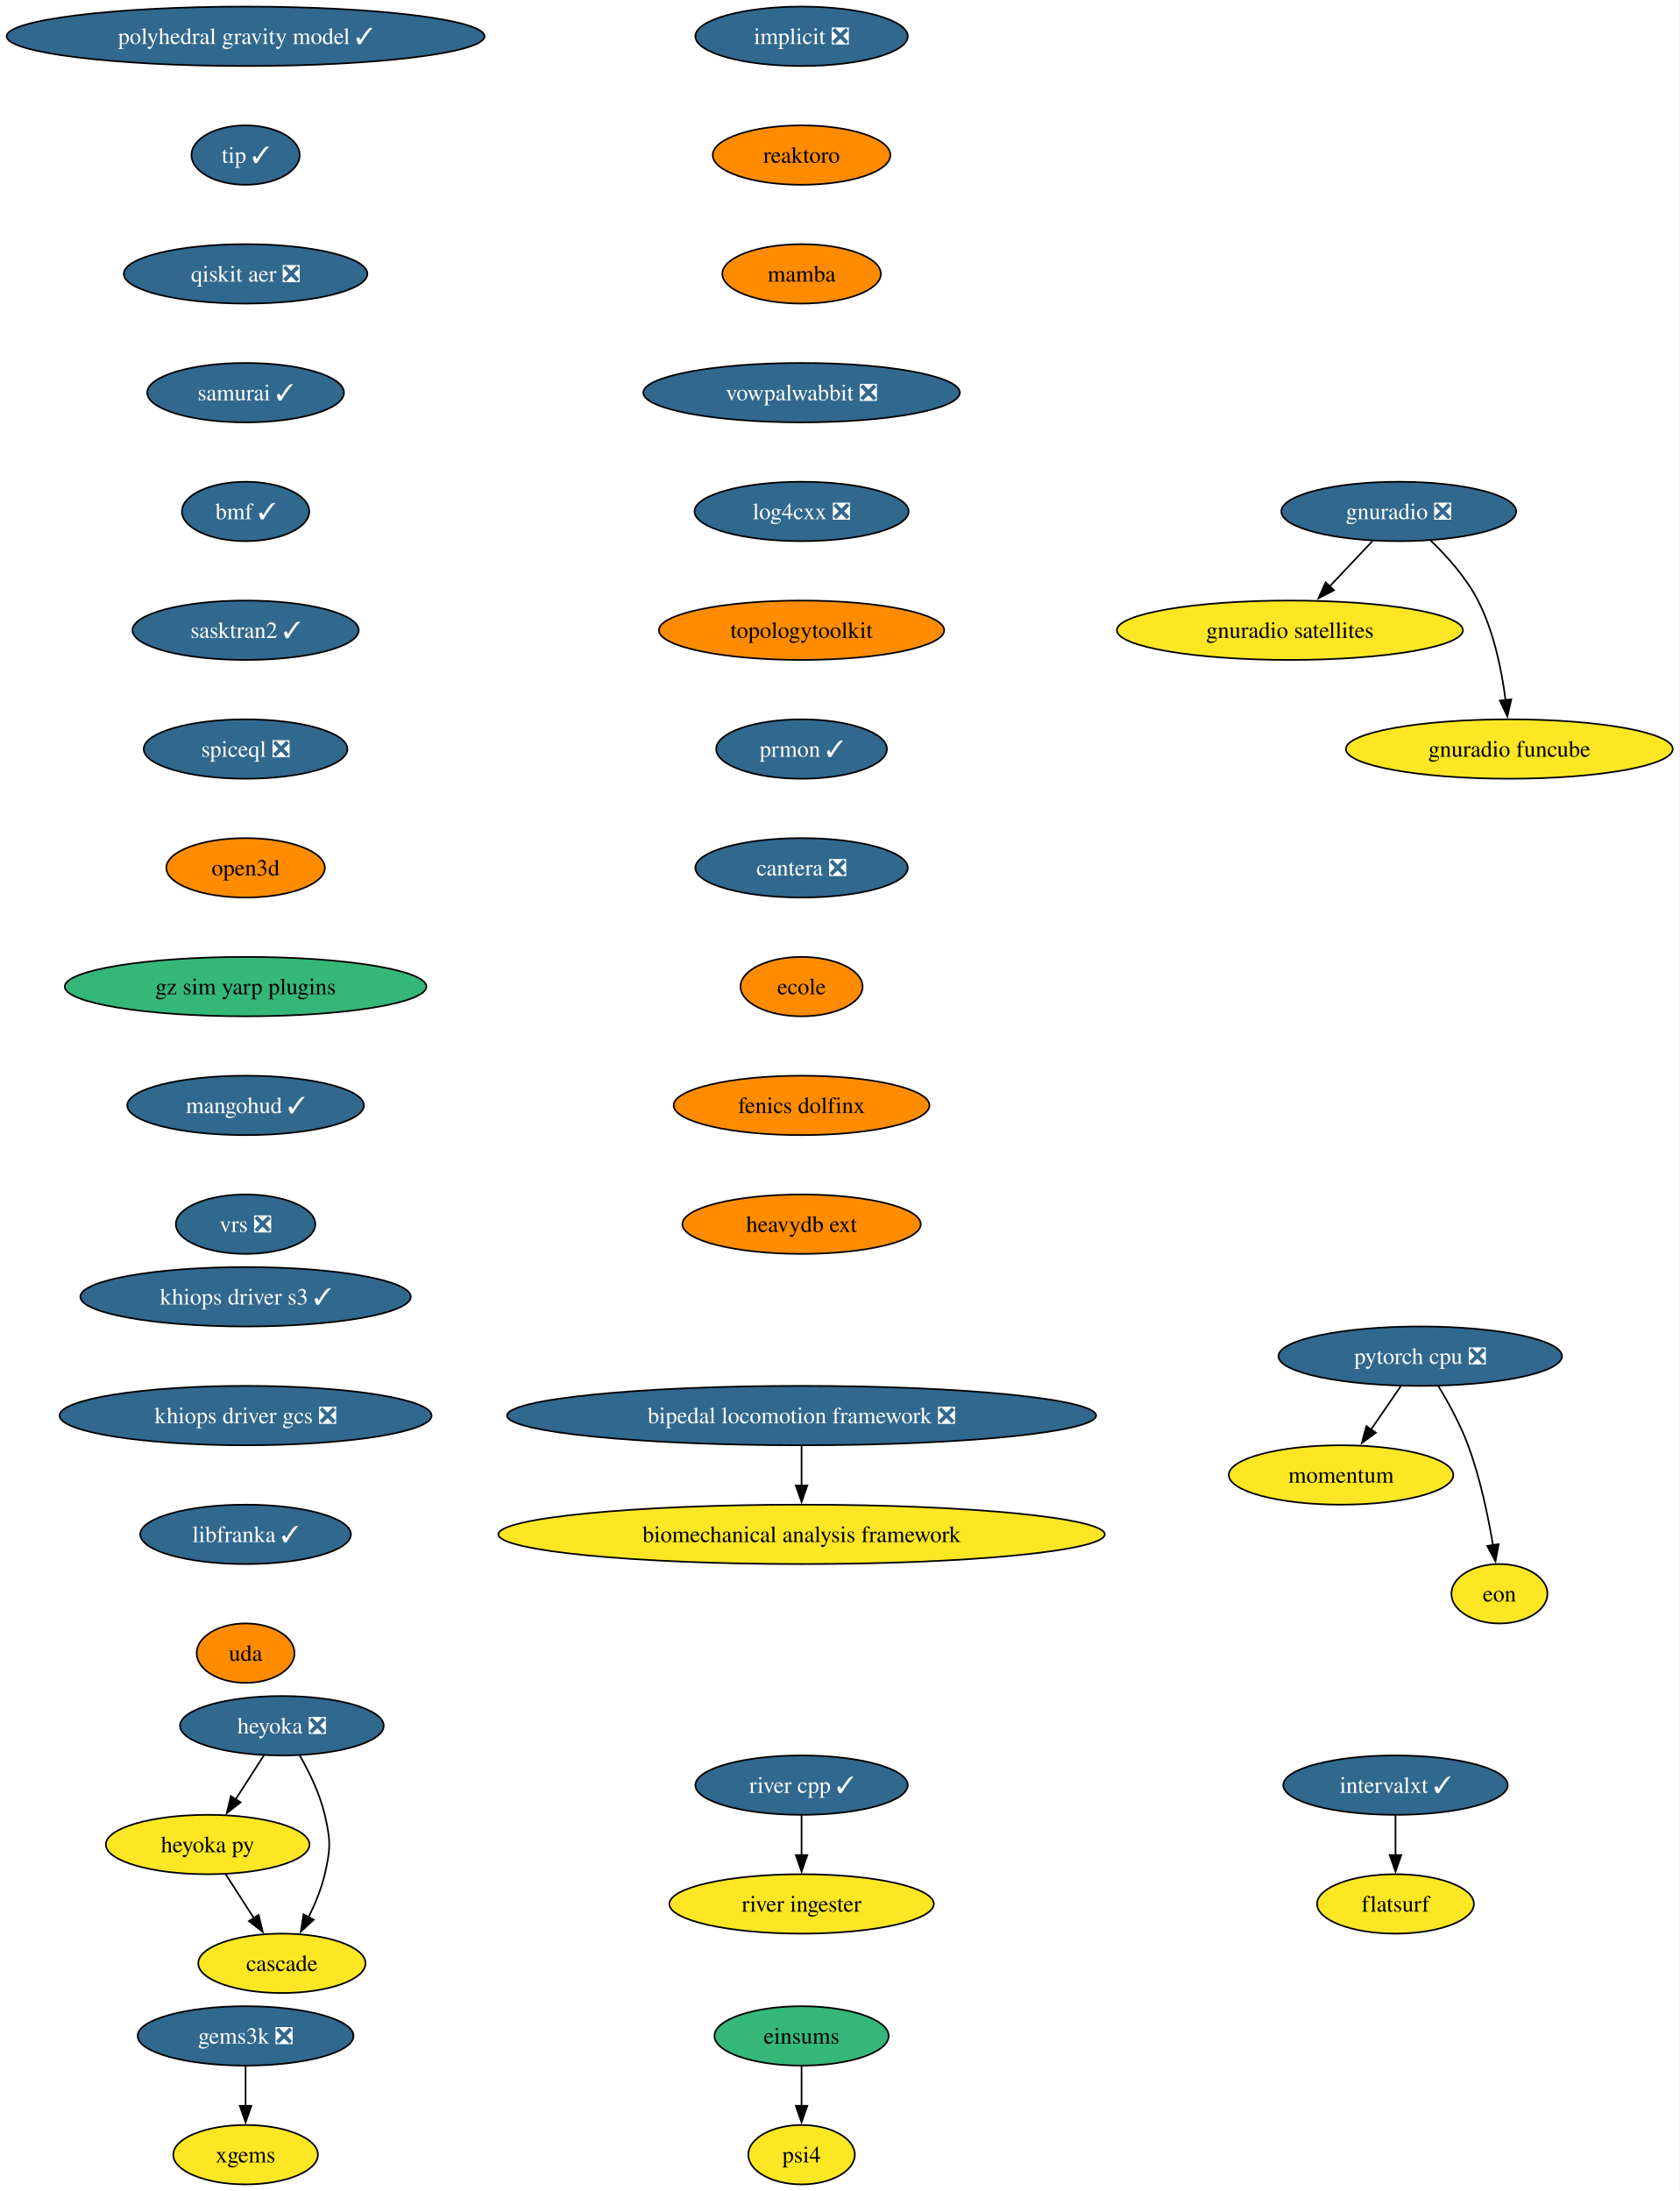
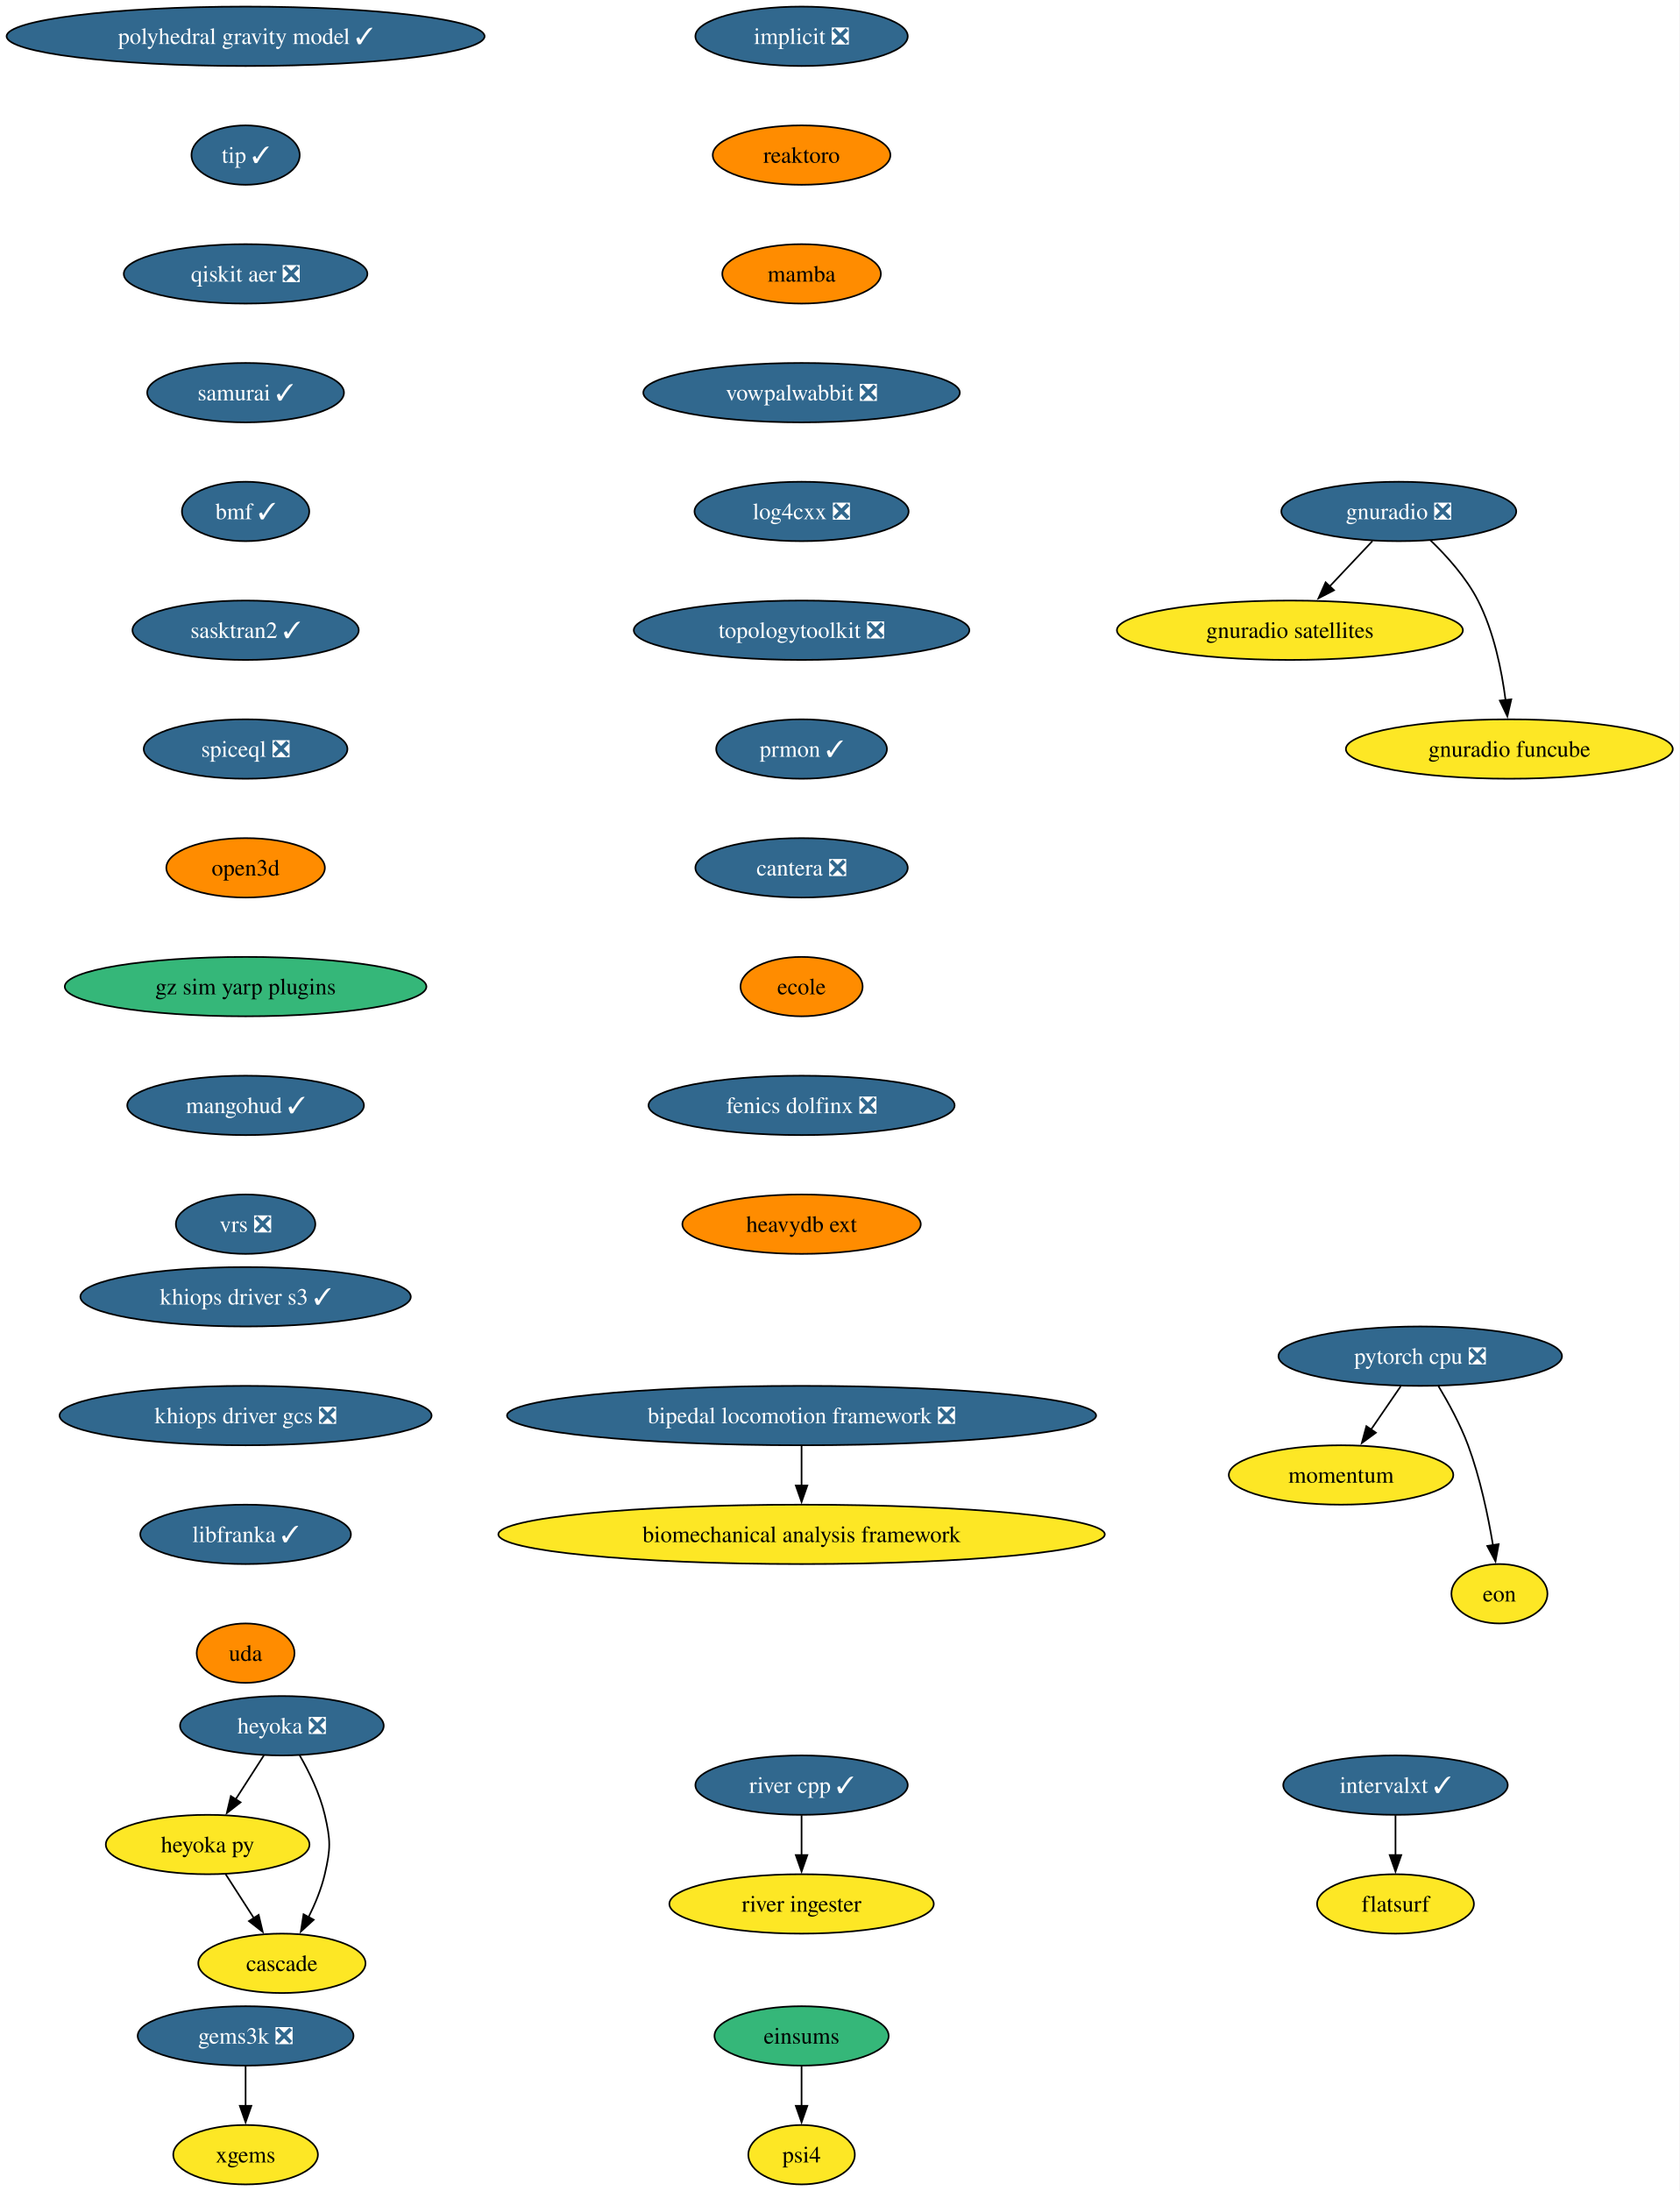
<svg xmlns="http://www.w3.org/2000/svg" xmlns:xlink="http://www.w3.org/1999/xlink" width="1018pt" height="1328pt" viewBox="0.00 0.00 1018.00 1328.00">
  <g id="graph0" class="graph" transform="scale(1 1) rotate(0) translate(4 1324)">
    <polygon fill="white" stroke="none" points="-4,4 -4,-1324 1013.94,-1324 1013.94,4 -4,4" />
    <g id="node1" class="node">
      <g id="a_node1">
        <a xlink:href="https://github.com/conda-forge/implicit-feedstock/pull/116" xlink:title="implicit ❎">
          <ellipse fill="#31688e" stroke="black" cx="481.86" cy="-1302" rx="64.36" ry="18" />
          <text xml:space="preserve" text-anchor="middle" x="481.86" y="-1297.33" font-family="Times,serif" font-size="14.00" fill="white">implicit ❎</text>
        </a>
      </g>
    </g>
    <g id="node2" class="node">
      <g id="a_node2">
        <a xlink:href="https://github.com/conda-forge/reaktoro-feedstock" xlink:title="reaktoro">
          <ellipse fill="#ff8c00" stroke="black" cx="481.86" cy="-1230" rx="53.84" ry="18" />
          <text xml:space="preserve" text-anchor="middle" x="481.86" y="-1225.33" font-family="Times,serif" font-size="14.00">reaktoro</text>
        </a>
      </g>
    </g>
    <g id="node3" class="node">
      <g id="a_node3">
        <a xlink:href="https://github.com/conda-forge/mamba-feedstock" xlink:title="mamba">
          <ellipse fill="#ff8c00" stroke="black" cx="481.86" cy="-1158" rx="48.05" ry="18" />
          <text xml:space="preserve" text-anchor="middle" x="481.86" y="-1153.33" font-family="Times,serif" font-size="14.00">mamba</text>
        </a>
      </g>
    </g>
    <g id="node7" class="node">
      <g id="a_node7">
        <a xlink:href="https://github.com/conda-forge/vowpalwabbit-feedstock/pull/94" xlink:title="vowpalwabbit ❎">
          <ellipse fill="#31688e" stroke="black" cx="481.86" cy="-1086" rx="95.93" ry="18" />
          <text xml:space="preserve" text-anchor="middle" x="481.86" y="-1081.33" font-family="Times,serif" font-size="14.00" fill="white">vowpalwabbit ❎</text>
        </a>
      </g>
    </g>
    <g id="node4" class="node">
      <g id="a_node4">
        <a xlink:href="https://github.com/conda-forge/pytorch-cpu-feedstock/pull/472" xlink:title="pytorch cpu ❎">
          <ellipse fill="#31688e" stroke="black" cx="856.86" cy="-502" rx="85.93" ry="18" />
          <text xml:space="preserve" text-anchor="middle" x="856.86" y="-497.32" font-family="Times,serif" font-size="14.00" fill="white">pytorch cpu ❎</text>
        </a>
      </g>
    </g>
    <g id="node5" class="node">
      <g id="a_node5">
        <a xlink:href="https://github.com/conda-forge/momentum-feedstock" xlink:title="momentum">
          <ellipse fill="#fde725" stroke="black" cx="808.86" cy="-430" rx="68.04" ry="18" />
          <text xml:space="preserve" text-anchor="middle" x="808.86" y="-425.32" font-family="Times,serif" font-size="14.00">momentum</text>
        </a>
      </g>
    </g>
    <g id="edge3" class="edge">
      <path fill="none" stroke="black" d="M844.99,-483.7C839.59,-475.81 833.07,-466.3 827.06,-457.55" />
      <polygon fill="black" stroke="black" points="829.98,-455.62 821.44,-449.35 824.21,-459.58 829.98,-455.62" />
    </g>
    <g id="node6" class="node">
      <g id="a_node6">
        <a xlink:href="https://github.com/conda-forge/eon-feedstock" xlink:title="eon">
          <ellipse fill="#fde725" stroke="black" cx="904.86" cy="-358" rx="29.11" ry="18" />
          <text xml:space="preserve" text-anchor="middle" x="904.86" y="-353.32" font-family="Times,serif" font-size="14.00">eon</text>
        </a>
      </g>
    </g>
    <g id="edge4" class="edge">
      <path fill="none" stroke="black" d="M867.85,-483.94C873.93,-473.84 881.18,-460.59 885.86,-448 893.14,-428.38 897.97,-405.24 900.94,-387.48" />
      <polygon fill="black" stroke="black" points="904.39,-388.06 902.47,-377.64 897.48,-386.98 904.39,-388.06" />
    </g>
    <g id="node8" class="node">
      <g id="a_node8">
        <a xlink:href="https://github.com/conda-forge/log4cxx-feedstock/pull/35" xlink:title="log4cxx ❎">
          <ellipse fill="#31688e" stroke="black" cx="481.86" cy="-1014" rx="64.89" ry="18" />
          <text xml:space="preserve" text-anchor="middle" x="481.86" y="-1009.33" font-family="Times,serif" font-size="14.00" fill="white">log4cxx ❎</text>
        </a>
      </g>
    </g>
    <g id="node9" class="node">
      <g id="a_node9">
-         <a xlink:href="https://github.com/conda-forge/topologytoolkit-feedstock" xlink:title="topologytoolkit">
-           <ellipse fill="#ff8c00" stroke="black" cx="481.86" cy="-942" rx="86.46" ry="18" />
-           <text xml:space="preserve" text-anchor="middle" x="481.86" y="-937.33" font-family="Times,serif" font-size="14.00">topologytoolkit</text>
+         <a xlink:href="https://github.com/conda-forge/topologytoolkit-feedstock/pull/93" xlink:title="topologytoolkit ❎">
+           <ellipse fill="#31688e" stroke="black" cx="481.86" cy="-942" rx="101.71" ry="18" />
+           <text xml:space="preserve" text-anchor="middle" x="481.86" y="-937.33" font-family="Times,serif" font-size="14.00" fill="white">topologytoolkit ❎</text>
        </a>
      </g>
    </g>
    <g id="node10" class="node">
      <g id="a_node10">
        <a xlink:href="https://github.com/conda-forge/prmon-feedstock/pull/34" xlink:title="prmon ✓">
          <ellipse fill="#31688e" stroke="black" cx="481.86" cy="-870" rx="51.74" ry="18" />
          <text xml:space="preserve" text-anchor="middle" x="481.86" y="-865.33" font-family="Times,serif" font-size="14.00" fill="white">prmon ✓</text>
        </a>
      </g>
    </g>
    <g id="node16" class="node">
      <g id="a_node16">
        <a xlink:href="https://github.com/conda-forge/cantera-feedstock/pull/68" xlink:title="cantera ❎">
          <ellipse fill="#31688e" stroke="black" cx="481.86" cy="-798" rx="64.36" ry="18" />
          <text xml:space="preserve" text-anchor="middle" x="481.86" y="-793.33" font-family="Times,serif" font-size="14.00" fill="white">cantera ❎</text>
        </a>
      </g>
    </g>
    <g id="node11" class="node">
      <g id="a_node11">
        <a xlink:href="https://github.com/conda-forge/gnuradio-feedstock/pull/306" xlink:title="gnuradio ❎">
          <ellipse fill="#31688e" stroke="black" cx="843.86" cy="-1014" rx="71.2" ry="18" />
          <text xml:space="preserve" text-anchor="middle" x="843.86" y="-1009.33" font-family="Times,serif" font-size="14.00" fill="white">gnuradio ❎</text>
        </a>
      </g>
    </g>
    <g id="node12" class="node">
      <g id="a_node12">
        <a xlink:href="https://github.com/conda-forge/gnuradio-satellites-feedstock" xlink:title="gnuradio satellites">
          <ellipse fill="#fde725" stroke="black" cx="777.86" cy="-942" rx="104.87" ry="18" />
          <text xml:space="preserve" text-anchor="middle" x="777.86" y="-937.33" font-family="Times,serif" font-size="14.00">gnuradio satellites</text>
        </a>
      </g>
    </g>
    <g id="edge9" class="edge">
      <path fill="none" stroke="black" d="M827.88,-996.05C820.05,-987.75 810.46,-977.58 801.78,-968.38" />
      <polygon fill="black" stroke="black" points="804.59,-966.25 795.18,-961.38 799.5,-971.05 804.59,-966.25" />
    </g>
    <g id="node13" class="node">
      <g id="a_node13">
        <a xlink:href="https://github.com/conda-forge/gnuradio-funcube-feedstock" xlink:title="gnuradio funcube">
          <ellipse fill="#fde725" stroke="black" cx="910.86" cy="-870" rx="99.08" ry="18" />
          <text xml:space="preserve" text-anchor="middle" x="910.86" y="-865.33" font-family="Times,serif" font-size="14.00">gnuradio funcube</text>
        </a>
      </g>
    </g>
    <g id="edge10" class="edge">
      <path fill="none" stroke="black" d="M862.91,-996.65C872.99,-986.98 884.73,-973.92 891.86,-960 901.5,-941.17 906.25,-917.69 908.59,-899.58" />
      <polygon fill="black" stroke="black" points="912.05,-900.11 909.67,-889.79 905.1,-899.35 912.05,-900.11" />
    </g>
    <g id="node14" class="node">
      <g id="a_node14">
        <a xlink:href="https://github.com/conda-forge/gems3k-feedstock/pull/41" xlink:title="gems3k ❎">
          <ellipse fill="#31688e" stroke="black" cx="144.86" cy="-90" rx="65.41" ry="18" />
          <text xml:space="preserve" text-anchor="middle" x="144.86" y="-85.33" font-family="Times,serif" font-size="14.00" fill="white">gems3k ❎</text>
        </a>
      </g>
    </g>
    <g id="node15" class="node">
      <g id="a_node15">
        <a xlink:href="https://github.com/conda-forge/xgems-feedstock" xlink:title="xgems">
          <ellipse fill="#fde725" stroke="black" cx="144.86" cy="-18" rx="43.84" ry="18" />
          <text xml:space="preserve" text-anchor="middle" x="144.86" y="-13.32" font-family="Times,serif" font-size="14.00">xgems</text>
        </a>
      </g>
    </g>
    <g id="edge11" class="edge">
      <path fill="none" stroke="black" d="M144.86,-71.7C144.86,-64.41 144.86,-55.73 144.86,-47.54" />
      <polygon fill="black" stroke="black" points="148.36,-47.62 144.86,-37.62 141.36,-47.62 148.36,-47.62" />
    </g>
    <g id="node17" class="node">
      <g id="a_node17">
        <a xlink:href="https://github.com/conda-forge/ecole-feedstock" xlink:title="ecole">
          <ellipse fill="#ff8c00" stroke="black" cx="481.86" cy="-726" rx="37" ry="18" />
          <text xml:space="preserve" text-anchor="middle" x="481.86" y="-721.33" font-family="Times,serif" font-size="14.00">ecole</text>
        </a>
      </g>
    </g>
    <g id="node21" class="node">
      <g id="a_node21">
-         <a xlink:href="https://github.com/conda-forge/fenics-dolfinx-feedstock" xlink:title="fenics dolfinx">
-           <ellipse fill="#ff8c00" stroke="black" cx="481.86" cy="-654" rx="77.52" ry="18" />
-           <text xml:space="preserve" text-anchor="middle" x="481.86" y="-649.33" font-family="Times,serif" font-size="14.00">fenics dolfinx</text>
+         <a xlink:href="https://github.com/conda-forge/fenics-dolfinx-feedstock/pull/131" xlink:title="fenics dolfinx ❎">
+           <ellipse fill="#31688e" stroke="black" cx="481.86" cy="-654" rx="92.77" ry="18" />
+           <text xml:space="preserve" text-anchor="middle" x="481.86" y="-649.33" font-family="Times,serif" font-size="14.00" fill="white">fenics dolfinx ❎</text>
        </a>
      </g>
    </g>
    <g id="node18" class="node">
      <g id="a_node18">
        <a xlink:href="https://github.com/conda-forge/heyoka-feedstock/pull/102" xlink:title="heyoka ❎">
          <ellipse fill="#31688e" stroke="black" cx="166.86" cy="-278" rx="61.73" ry="18" />
          <text xml:space="preserve" text-anchor="middle" x="166.86" y="-273.32" font-family="Times,serif" font-size="14.00" fill="white">heyoka ❎</text>
        </a>
      </g>
    </g>
    <g id="node19" class="node">
      <g id="a_node19">
        <a xlink:href="https://github.com/conda-forge/heyoka.py-feedstock" xlink:title="heyoka py">
          <ellipse fill="#fde725" stroke="black" cx="121.86" cy="-206" rx="61.73" ry="18" />
          <text xml:space="preserve" text-anchor="middle" x="121.86" y="-201.33" font-family="Times,serif" font-size="14.00">heyoka py</text>
        </a>
      </g>
    </g>
    <g id="edge14" class="edge">
      <path fill="none" stroke="black" d="M155.96,-260.05C150.82,-252.06 144.57,-242.33 138.83,-233.4" />
      <polygon fill="black" stroke="black" points="141.82,-231.58 133.47,-225.06 135.93,-235.37 141.82,-231.58" />
    </g>
    <g id="node20" class="node">
      <g id="a_node20">
        <a xlink:href="https://github.com/conda-forge/cascade-feedstock" xlink:title="cascade">
          <ellipse fill="#fde725" stroke="black" cx="166.86" cy="-134" rx="50.68" ry="18" />
          <text xml:space="preserve" text-anchor="middle" x="166.86" y="-129.32" font-family="Times,serif" font-size="14.00">cascade</text>
        </a>
      </g>
    </g>
    <g id="edge15" class="edge">
      <path fill="none" stroke="black" d="M177.63,-260.08C183.39,-250.03 189.89,-236.78 192.86,-224 196.47,-208.41 196.47,-203.59 192.86,-188 190.79,-179.11 187.02,-170 182.98,-161.89" />
      <polygon fill="black" stroke="black" points="186.16,-160.41 178.35,-153.25 179.99,-163.72 186.16,-160.41" />
    </g>
    <g id="edge16" class="edge">
      <path fill="none" stroke="black" d="M132.75,-188.05C137.89,-180.06 144.14,-170.33 149.89,-161.4" />
      <polygon fill="black" stroke="black" points="152.78,-163.37 155.25,-153.06 146.89,-159.58 152.78,-163.37" />
    </g>
    <g id="node24" class="node">
      <g id="a_node24">
        <a xlink:href="https://github.com/conda-forge/heavydb-ext-feedstock" xlink:title="heavydb ext">
          <ellipse fill="#ff8c00" stroke="black" cx="481.86" cy="-582" rx="72.25" ry="18" />
          <text xml:space="preserve" text-anchor="middle" x="481.86" y="-577.33" font-family="Times,serif" font-size="14.00">heavydb ext</text>
        </a>
      </g>
    </g>
    <g id="node22" class="node">
      <g id="a_node22">
        <a xlink:href="https://github.com/conda-forge/intervalxt-feedstock/pull/36" xlink:title="intervalxt ✓">
          <ellipse fill="#31688e" stroke="black" cx="841.86" cy="-242" rx="68.04" ry="18" />
          <text xml:space="preserve" text-anchor="middle" x="841.86" y="-237.32" font-family="Times,serif" font-size="14.00" fill="white">intervalxt ✓</text>
        </a>
      </g>
    </g>
    <g id="node23" class="node">
      <g id="a_node23">
        <a xlink:href="https://github.com/conda-forge/flatsurf-feedstock" xlink:title="flatsurf">
          <ellipse fill="#fde725" stroke="black" cx="841.86" cy="-170" rx="47.53" ry="18" />
          <text xml:space="preserve" text-anchor="middle" x="841.86" y="-165.32" font-family="Times,serif" font-size="14.00">flatsurf</text>
        </a>
      </g>
    </g>
    <g id="edge18" class="edge">
      <path fill="none" stroke="black" d="M841.86,-223.7C841.86,-216.41 841.86,-207.73 841.86,-199.54" />
      <polygon fill="black" stroke="black" points="845.36,-199.62 841.86,-189.62 838.36,-199.62 845.36,-199.62" />
    </g>
    <g id="node25" class="node">
      <g id="a_node25">
        <a xlink:href="https://github.com/conda-forge/river-cpp-feedstock/pull/29" xlink:title="river cpp ✓">
          <ellipse fill="#31688e" stroke="black" cx="481.86" cy="-242" rx="64.36" ry="18" />
          <text xml:space="preserve" text-anchor="middle" x="481.86" y="-237.32" font-family="Times,serif" font-size="14.00" fill="white">river cpp ✓</text>
        </a>
      </g>
    </g>
    <g id="node26" class="node">
      <g id="a_node26">
        <a xlink:href="https://github.com/conda-forge/river-ingester-feedstock" xlink:title="river ingester">
          <ellipse fill="#fde725" stroke="black" cx="481.86" cy="-170" rx="80.14" ry="18" />
          <text xml:space="preserve" text-anchor="middle" x="481.86" y="-165.32" font-family="Times,serif" font-size="14.00">river ingester</text>
        </a>
      </g>
    </g>
    <g id="edge20" class="edge">
      <path fill="none" stroke="black" d="M481.86,-223.7C481.86,-216.41 481.86,-207.73 481.86,-199.54" />
      <polygon fill="black" stroke="black" points="485.36,-199.62 481.86,-189.62 478.36,-199.62 485.36,-199.62" />
    </g>
    <g id="node27" class="node">
      <g id="a_node27">
        <a xlink:href="https://github.com/conda-forge/polyhedral-gravity-model-feedstock/pull/29" xlink:title="polyhedral gravity model ✓">
          <ellipse fill="#31688e" stroke="black" cx="144.86" cy="-1302" rx="144.86" ry="18" />
          <text xml:space="preserve" text-anchor="middle" x="144.86" y="-1297.33" font-family="Times,serif" font-size="14.00" fill="white">polyhedral gravity model ✓</text>
        </a>
      </g>
    </g>
    <g id="node28" class="node">
      <g id="a_node28">
        <a xlink:href="https://github.com/conda-forge/tip-feedstock/pull/51" xlink:title="tip ✓">
          <ellipse fill="#31688e" stroke="black" cx="144.86" cy="-1230" rx="32.79" ry="18" />
          <text xml:space="preserve" text-anchor="middle" x="144.86" y="-1225.33" font-family="Times,serif" font-size="14.00" fill="white">tip ✓</text>
        </a>
      </g>
    </g>
    <g id="node31" class="node">
      <g id="a_node31">
        <a xlink:href="https://github.com/conda-forge/qiskit-aer-feedstock/pull/66" xlink:title="qiskit aer ❎">
          <ellipse fill="#31688e" stroke="black" cx="144.86" cy="-1158" rx="73.83" ry="18" />
          <text xml:space="preserve" text-anchor="middle" x="144.86" y="-1153.33" font-family="Times,serif" font-size="14.00" fill="white">qiskit aer ❎</text>
        </a>
      </g>
    </g>
    <g id="node29" class="node">
      <g id="a_node29">
        <a xlink:href="https://github.com/conda-forge/bipedal-locomotion-framework-feedstock/pull/146" xlink:title="bipedal locomotion framework ❎">
          <ellipse fill="#31688e" stroke="black" cx="481.86" cy="-466" rx="178.53" ry="18" />
          <text xml:space="preserve" text-anchor="middle" x="481.86" y="-461.32" font-family="Times,serif" font-size="14.00" fill="white">bipedal locomotion framework ❎</text>
        </a>
      </g>
    </g>
    <g id="node30" class="node">
      <g id="a_node30">
        <a xlink:href="https://github.com/conda-forge/biomechanical-analysis-framework-feedstock" xlink:title="biomechanical analysis framework">
          <ellipse fill="#fde725" stroke="black" cx="481.86" cy="-394" rx="183.79" ry="18" />
          <text xml:space="preserve" text-anchor="middle" x="481.86" y="-389.32" font-family="Times,serif" font-size="14.00">biomechanical analysis framework</text>
        </a>
      </g>
    </g>
    <g id="edge22" class="edge">
      <path fill="none" stroke="black" d="M481.86,-447.7C481.86,-440.41 481.86,-431.73 481.86,-423.54" />
      <polygon fill="black" stroke="black" points="485.36,-423.62 481.86,-413.62 478.36,-423.62 485.36,-423.62" />
    </g>
    <g id="node32" class="node">
      <g id="a_node32">
        <a xlink:href="https://github.com/conda-forge/samurai-feedstock/pull/46" xlink:title="samurai ✓">
          <ellipse fill="#31688e" stroke="black" cx="144.86" cy="-1086" rx="59.63" ry="18" />
          <text xml:space="preserve" text-anchor="middle" x="144.86" y="-1081.33" font-family="Times,serif" font-size="14.00" fill="white">samurai ✓</text>
        </a>
      </g>
    </g>
    <g id="node33" class="node">
      <g id="a_node33">
        <a xlink:href="https://github.com/conda-forge/bmf-feedstock/pull/45" xlink:title="bmf ✓">
          <ellipse fill="#31688e" stroke="black" cx="144.86" cy="-1014" rx="38.58" ry="18" />
          <text xml:space="preserve" text-anchor="middle" x="144.86" y="-1009.33" font-family="Times,serif" font-size="14.00" fill="white">bmf ✓</text>
        </a>
      </g>
    </g>
    <g id="node36" class="node">
      <g id="a_node36">
        <a xlink:href="https://github.com/conda-forge/sasktran2-feedstock/pull/42" xlink:title="sasktran2 ✓">
          <ellipse fill="#31688e" stroke="black" cx="144.86" cy="-942" rx="68.57" ry="18" />
          <text xml:space="preserve" text-anchor="middle" x="144.86" y="-937.33" font-family="Times,serif" font-size="14.00" fill="white">sasktran2 ✓</text>
        </a>
      </g>
    </g>
    <g id="node34" class="node">
      <g id="a_node34">
        <a xlink:href="https://github.com/conda-forge/psi4-feedstock" xlink:title="psi4">
          <ellipse fill="#fde725" stroke="black" cx="481.86" cy="-18" rx="32.27" ry="18" />
          <text xml:space="preserve" text-anchor="middle" x="481.86" y="-13.32" font-family="Times,serif" font-size="14.00">psi4</text>
        </a>
      </g>
    </g>
    <g id="node35" class="node">
      <g id="a_node35">
        <a xlink:href="https://github.com/conda-forge/einsums-feedstock" xlink:title="einsums">
          <ellipse fill="#35b779" stroke="black" cx="481.86" cy="-90" rx="52.79" ry="18" />
          <text xml:space="preserve" text-anchor="middle" x="481.86" y="-85.33" font-family="Times,serif" font-size="14.00">einsums</text>
        </a>
      </g>
    </g>
    <g id="edge26" class="edge">
      <path fill="none" stroke="black" d="M481.86,-71.7C481.86,-64.41 481.86,-55.73 481.86,-47.54" />
      <polygon fill="black" stroke="black" points="485.36,-47.62 481.86,-37.62 478.36,-47.62 485.36,-47.62" />
    </g>
    <g id="node37" class="node">
      <g id="a_node37">
        <a xlink:href="https://github.com/conda-forge/spiceql-feedstock/pull/46" xlink:title="spiceql ❎">
          <ellipse fill="#31688e" stroke="black" cx="144.86" cy="-870" rx="61.73" ry="18" />
          <text xml:space="preserve" text-anchor="middle" x="144.86" y="-865.33" font-family="Times,serif" font-size="14.00" fill="white">spiceql ❎</text>
        </a>
      </g>
    </g>
    <g id="node38" class="node">
      <g id="a_node38">
        <a xlink:href="https://github.com/conda-forge/open3d-feedstock" xlink:title="open3d">
          <ellipse fill="#ff8c00" stroke="black" cx="144.86" cy="-798" rx="48.05" ry="18" />
          <text xml:space="preserve" text-anchor="middle" x="144.86" y="-793.33" font-family="Times,serif" font-size="14.00">open3d</text>
        </a>
      </g>
    </g>
    <g id="node39" class="node">
      <g id="a_node39">
        <a xlink:href="https://github.com/conda-forge/gz-sim-yarp-plugins-feedstock" xlink:title="gz sim yarp plugins">
          <ellipse fill="#35b779" stroke="black" cx="144.86" cy="-726" rx="109.61" ry="18" />
          <text xml:space="preserve" text-anchor="middle" x="144.86" y="-721.33" font-family="Times,serif" font-size="14.00">gz sim yarp plugins</text>
        </a>
      </g>
    </g>
    <g id="node40" class="node">
      <g id="a_node40">
        <a xlink:href="https://github.com/conda-forge/mangohud-feedstock/pull/12" xlink:title="mangohud ✓">
          <ellipse fill="#31688e" stroke="black" cx="144.86" cy="-654" rx="71.73" ry="18" />
          <text xml:space="preserve" text-anchor="middle" x="144.86" y="-649.33" font-family="Times,serif" font-size="14.00" fill="white">mangohud ✓</text>
        </a>
      </g>
    </g>
    <g id="node41" class="node">
      <g id="a_node41">
        <a xlink:href="https://github.com/conda-forge/vrs-feedstock/pull/19" xlink:title="vrs ❎">
          <ellipse fill="#31688e" stroke="black" cx="144.86" cy="-582" rx="42.26" ry="18" />
          <text xml:space="preserve" text-anchor="middle" x="144.86" y="-577.33" font-family="Times,serif" font-size="14.00" fill="white">vrs ❎</text>
        </a>
      </g>
    </g>
    <g id="node42" class="node">
      <g id="a_node42">
        <a xlink:href="https://github.com/conda-forge/khiops-driver-s3-feedstock/pull/9" xlink:title="khiops driver s3 ✓">
          <ellipse fill="#31688e" stroke="black" cx="144.86" cy="-538" rx="100.14" ry="18" />
          <text xml:space="preserve" text-anchor="middle" x="144.86" y="-533.33" font-family="Times,serif" font-size="14.00" fill="white">khiops driver s3 ✓</text>
        </a>
      </g>
    </g>
    <g id="node43" class="node">
      <g id="a_node43">
        <a xlink:href="https://github.com/conda-forge/khiops-driver-gcs-feedstock/pull/9" xlink:title="khiops driver gcs ❎">
          <ellipse fill="#31688e" stroke="black" cx="144.86" cy="-466" rx="112.76" ry="18" />
          <text xml:space="preserve" text-anchor="middle" x="144.86" y="-461.32" font-family="Times,serif" font-size="14.00" fill="white">khiops driver gcs ❎</text>
        </a>
      </g>
    </g>
    <g id="node44" class="node">
      <g id="a_node44">
        <a xlink:href="https://github.com/conda-forge/libfranka-feedstock/pull/11" xlink:title="libfranka ✓">
          <ellipse fill="#31688e" stroke="black" cx="144.86" cy="-394" rx="63.84" ry="18" />
          <text xml:space="preserve" text-anchor="middle" x="144.86" y="-389.32" font-family="Times,serif" font-size="14.00" fill="white">libfranka ✓</text>
        </a>
      </g>
    </g>
    <g id="node45" class="node">
      <g id="a_node45">
        <a xlink:href="https://github.com/conda-forge/uda-feedstock" xlink:title="uda">
          <ellipse fill="#ff8c00" stroke="black" cx="144.86" cy="-322" rx="29.64" ry="18" />
          <text xml:space="preserve" text-anchor="middle" x="144.86" y="-317.32" font-family="Times,serif" font-size="14.00">uda</text>
        </a>
      </g>
    </g>
  </g>
</svg>
